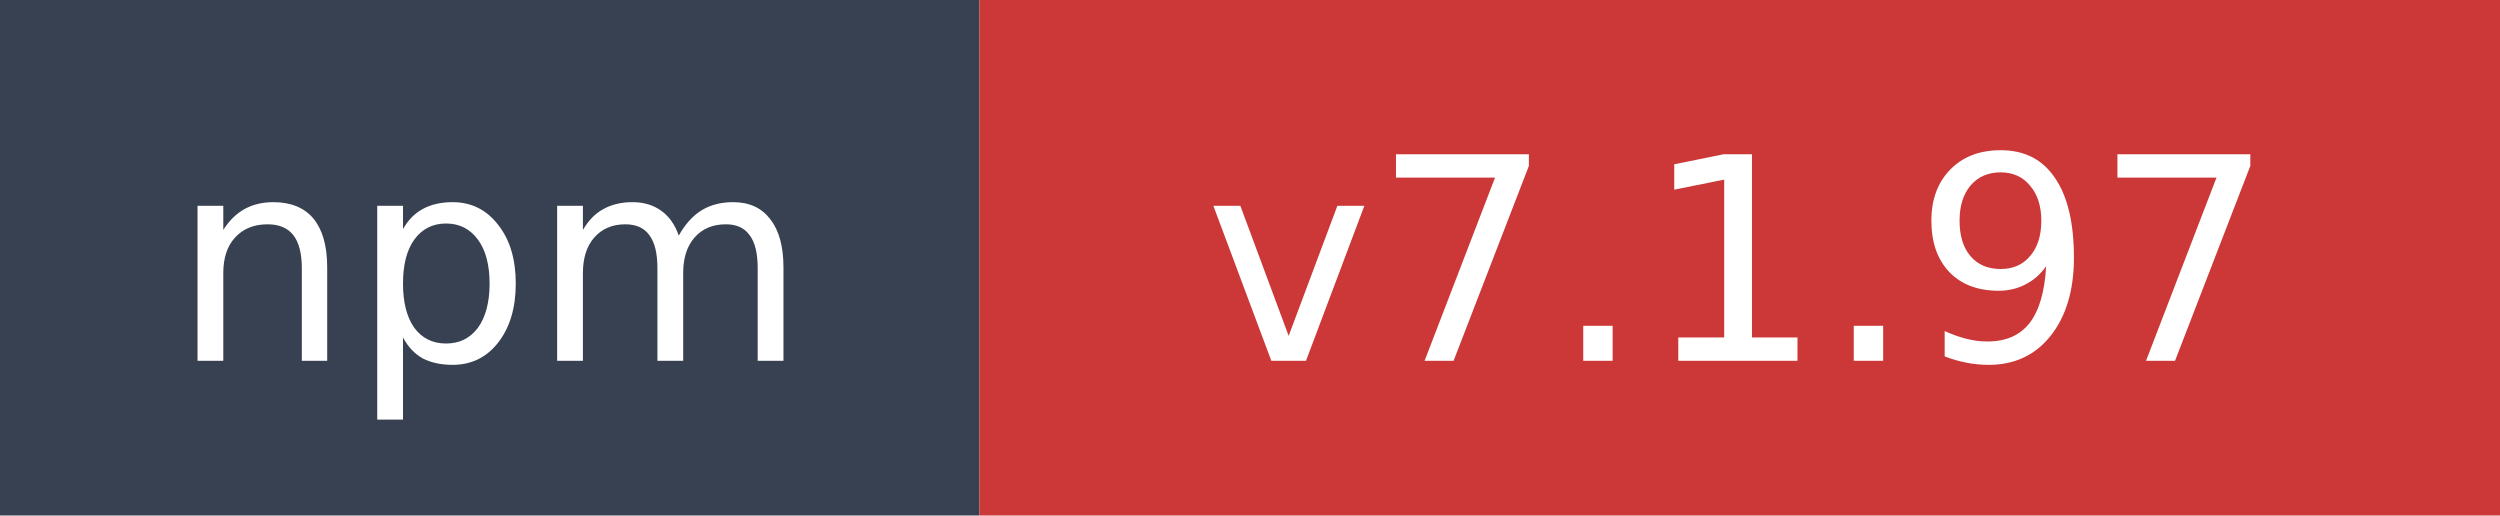
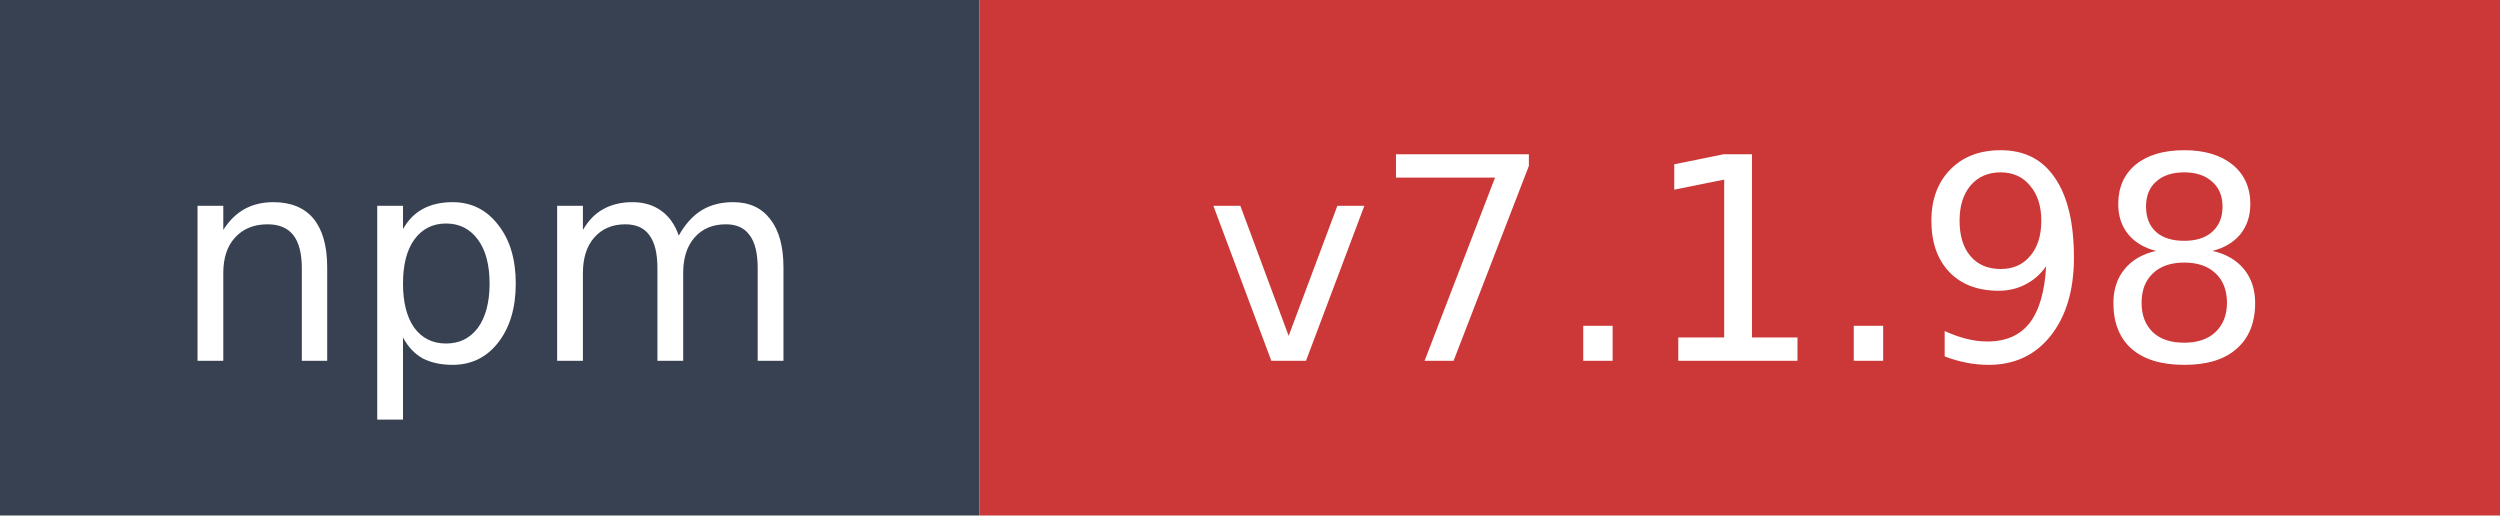
- <svg xmlns="http://www.w3.org/2000/svg" width="97" height="20" role="img" aria-label="npm: v7.1.97">
+ <svg xmlns="http://www.w3.org/2000/svg" width="97" height="20" role="img" aria-label="npm: v7.1.98">
  <rect width="38" height="20" fill="#374151" />
  <rect x="38" width="59" height="20" fill="#cb3837" />
  <text x="19" y="14" fill="#ffffff" font-family="Verdana,Geneva,DejaVu Sans,sans-serif" font-size="11" text-anchor="middle">npm</text>
-   <text x="67.5" y="14" fill="#ffffff" font-family="Verdana,Geneva,DejaVu Sans,sans-serif" font-size="11" text-anchor="middle">v7.1.97</text>
+   <text x="67.5" y="14" fill="#ffffff" font-family="Verdana,Geneva,DejaVu Sans,sans-serif" font-size="11" text-anchor="middle">v7.1.98</text>
</svg>
